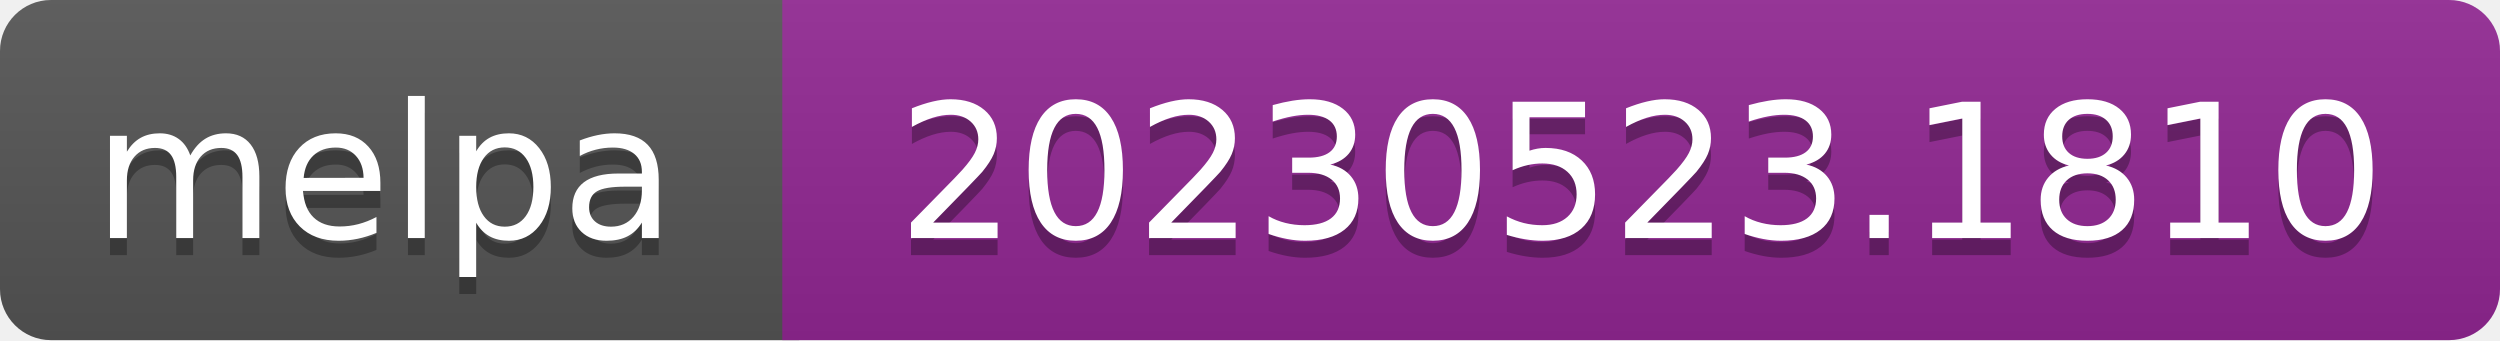
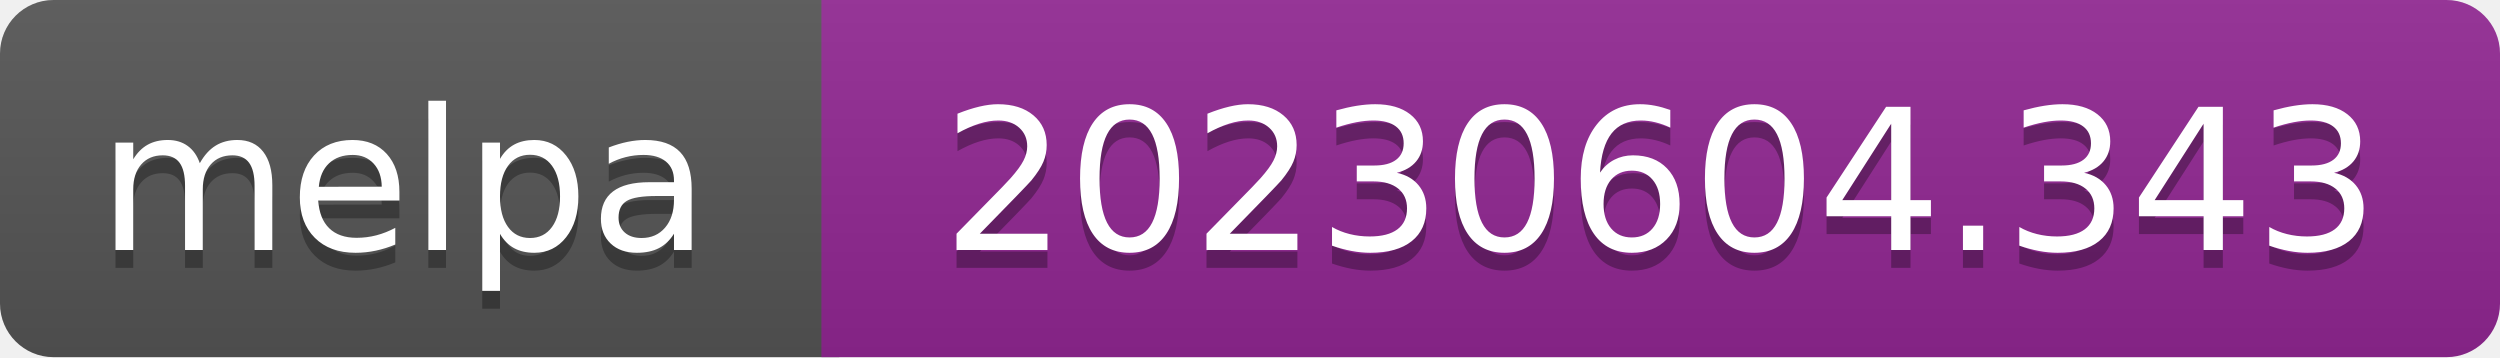
- <svg xmlns="http://www.w3.org/2000/svg" width="147" height="20" role="img" aria-label="melpa: 20230523.1810">
+ <svg xmlns="http://www.w3.org/2000/svg" width="140" height="20" role="img" aria-label="melpa: 20230604.343">
  <linearGradient id="s" x2="0" y2="100%">
    <stop offset="0" stop-color="#bbb" stop-opacity=".1" />
    <stop offset="1" stop-opacity=".1" />
  </linearGradient>
  <clipPath id="r">
-     <rect width="147" height="20" rx="3" fill="#fff" />
+     <rect width="140" height="20" rx="3" fill="#fff" />
  </clipPath>
  <g clip-path="url(#r)">
    <rect width="47" height="20" fill="#555" />
-     <rect x="46" width="147" height="20" fill="#922793" />
-     <rect width="147" height="20" fill="url(#s)" />
+     <rect x="46" width="140" height="20" fill="#922793" />
+     <rect width="140" height="20" fill="url(#s)" />
  </g>
  <g fill="#fff" text-anchor="middle" font-family="Verdana,Geneva,DejaVu Sans,sans-serif" font-size="110" text-rendering="geometricPrecision">
    <text aria-hidden="true" x="226" y="150" fill="#010101" fill-opacity=".3" transform="scale(.1)" textLength="343">melpa</text>
    <text x="226" y="140" transform="scale(.1)" fill="#fff" textLength="343">melpa</text>
-     <text aria-hidden="true" x="965" y="150" fill="#010101" fill-opacity=".3" transform="scale(.1)" textLength="875">20230523.1810</text>
-     <text x="965" y="140" transform="scale(.1)" fill="#fff" textLength="875">20230523.1810</text>
+     <text aria-hidden="true" x="930" y="150" fill="#010101" fill-opacity=".3" transform="scale(.1)" textLength="805">20230604.343</text>
+     <text x="930" y="140" transform="scale(.1)" fill="#fff" textLength="805">20230604.343</text>
  </g>
</svg>
